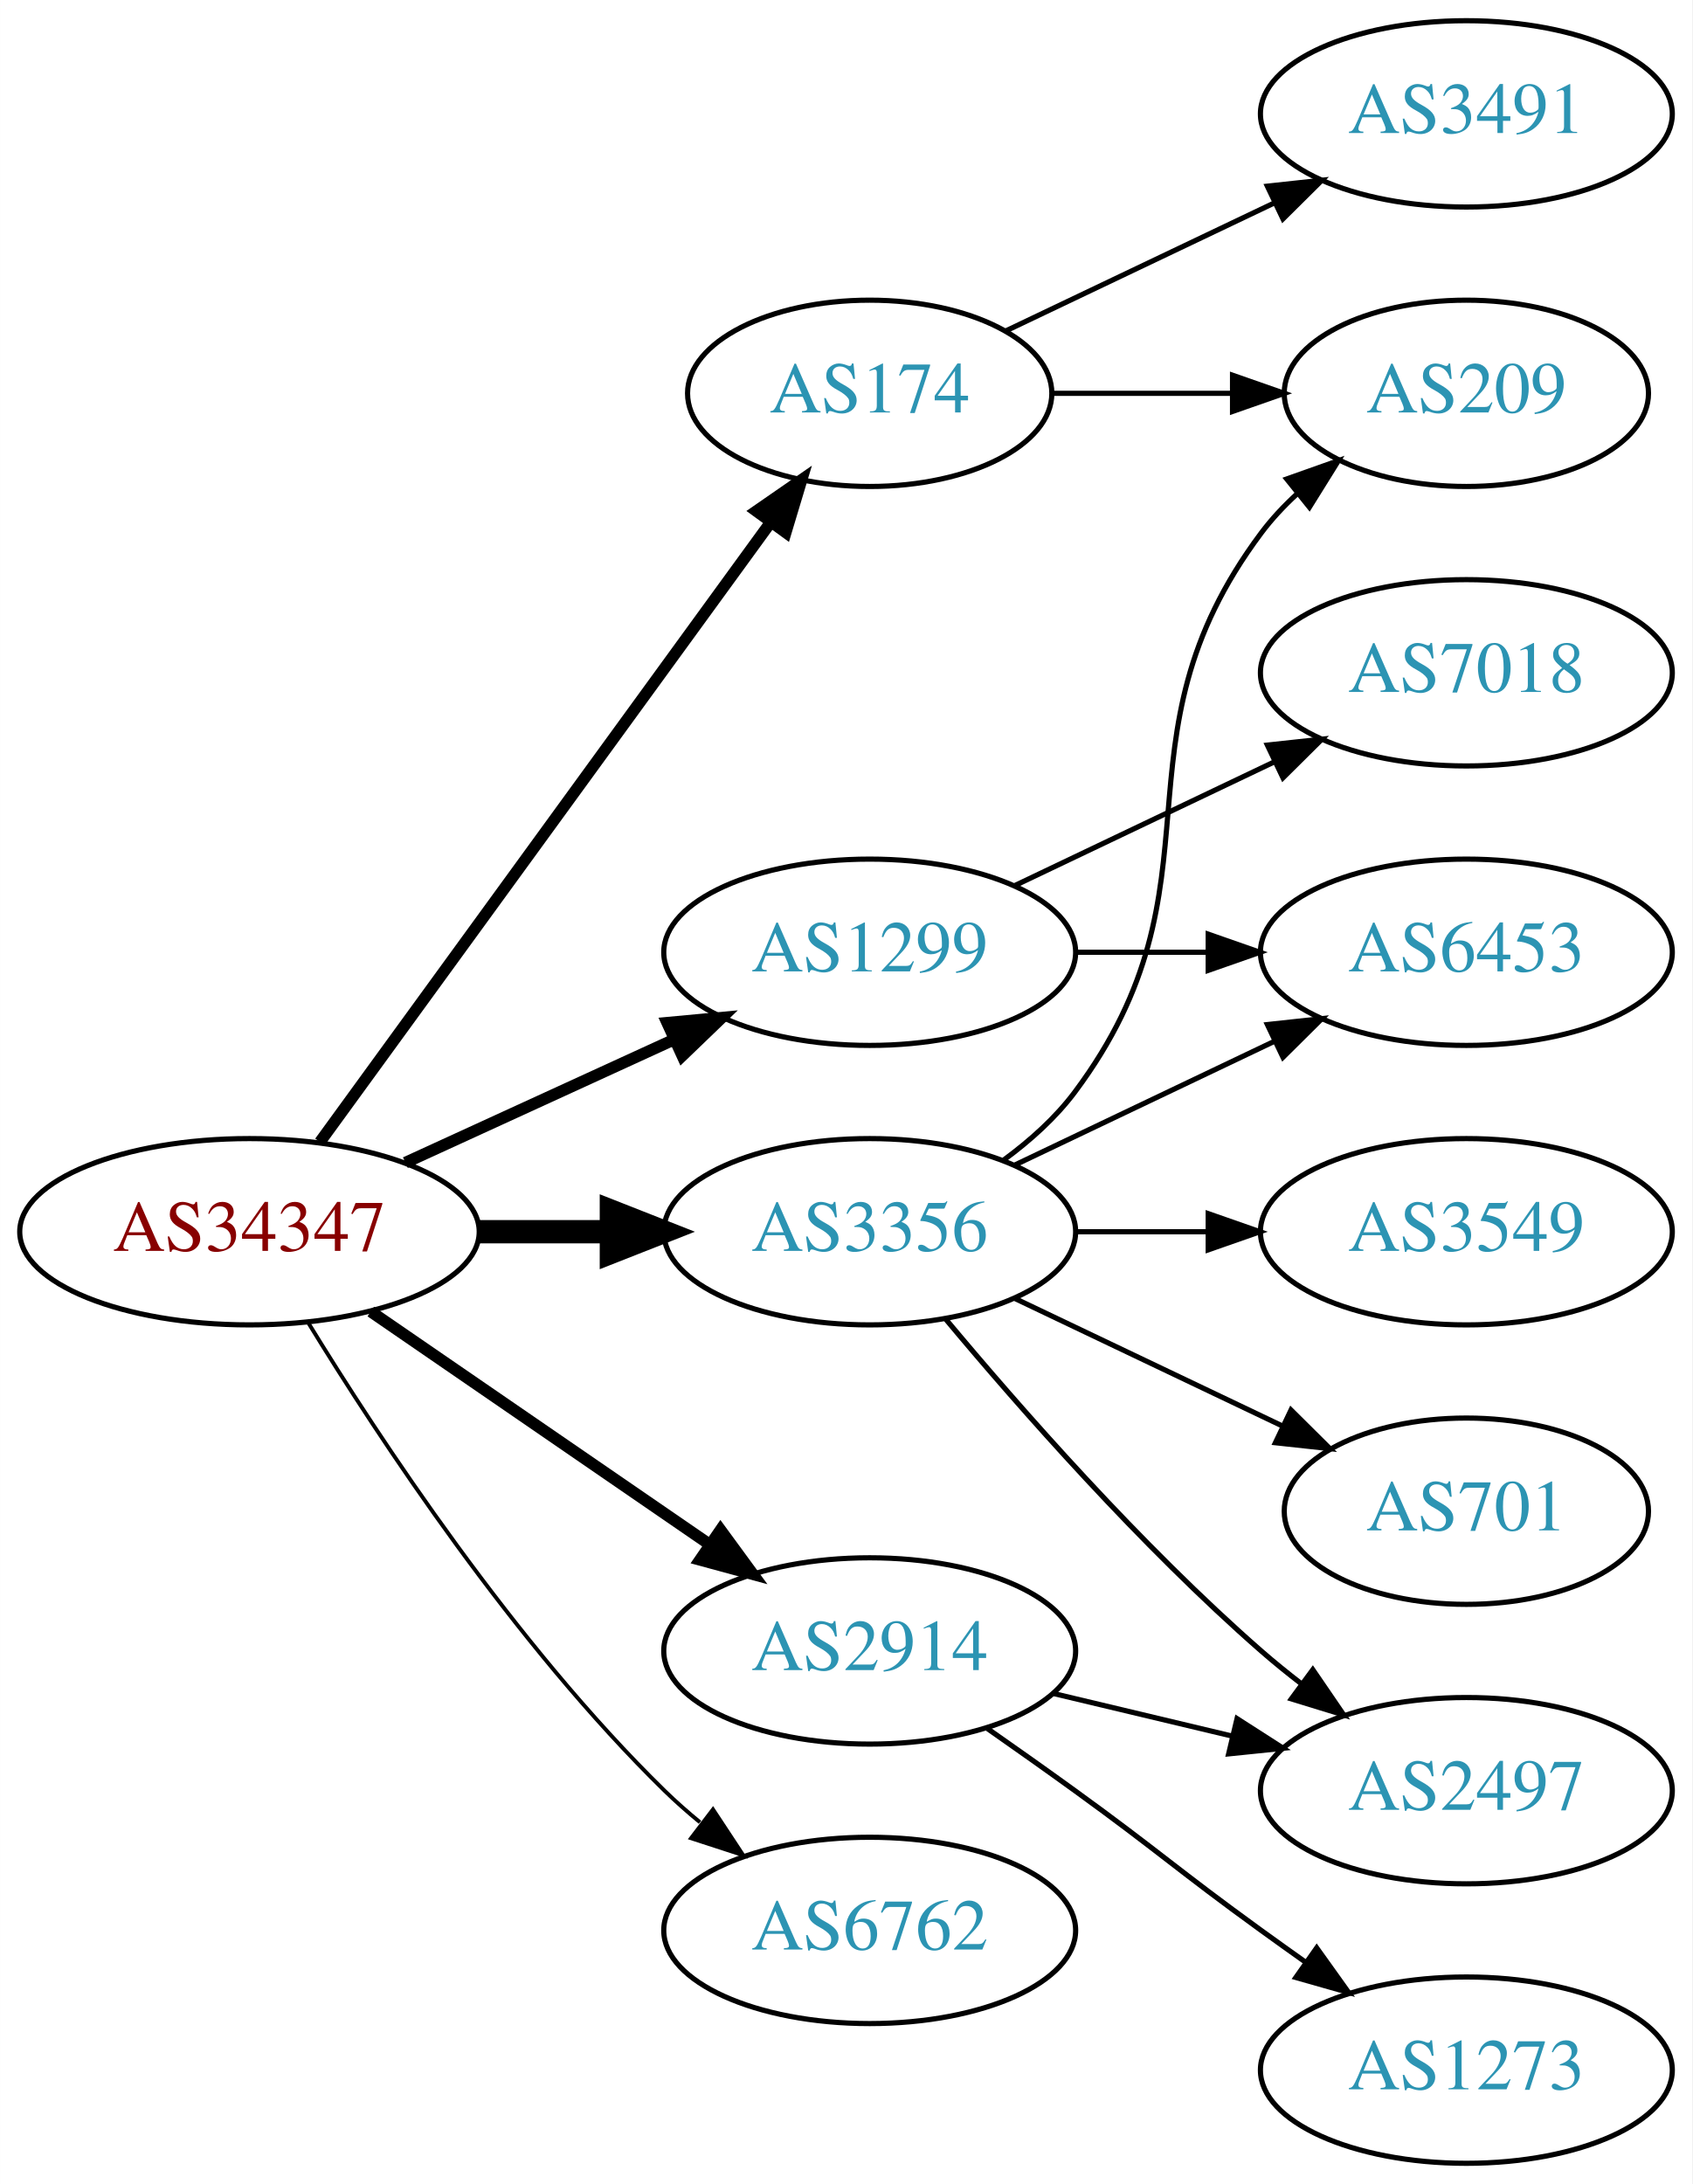
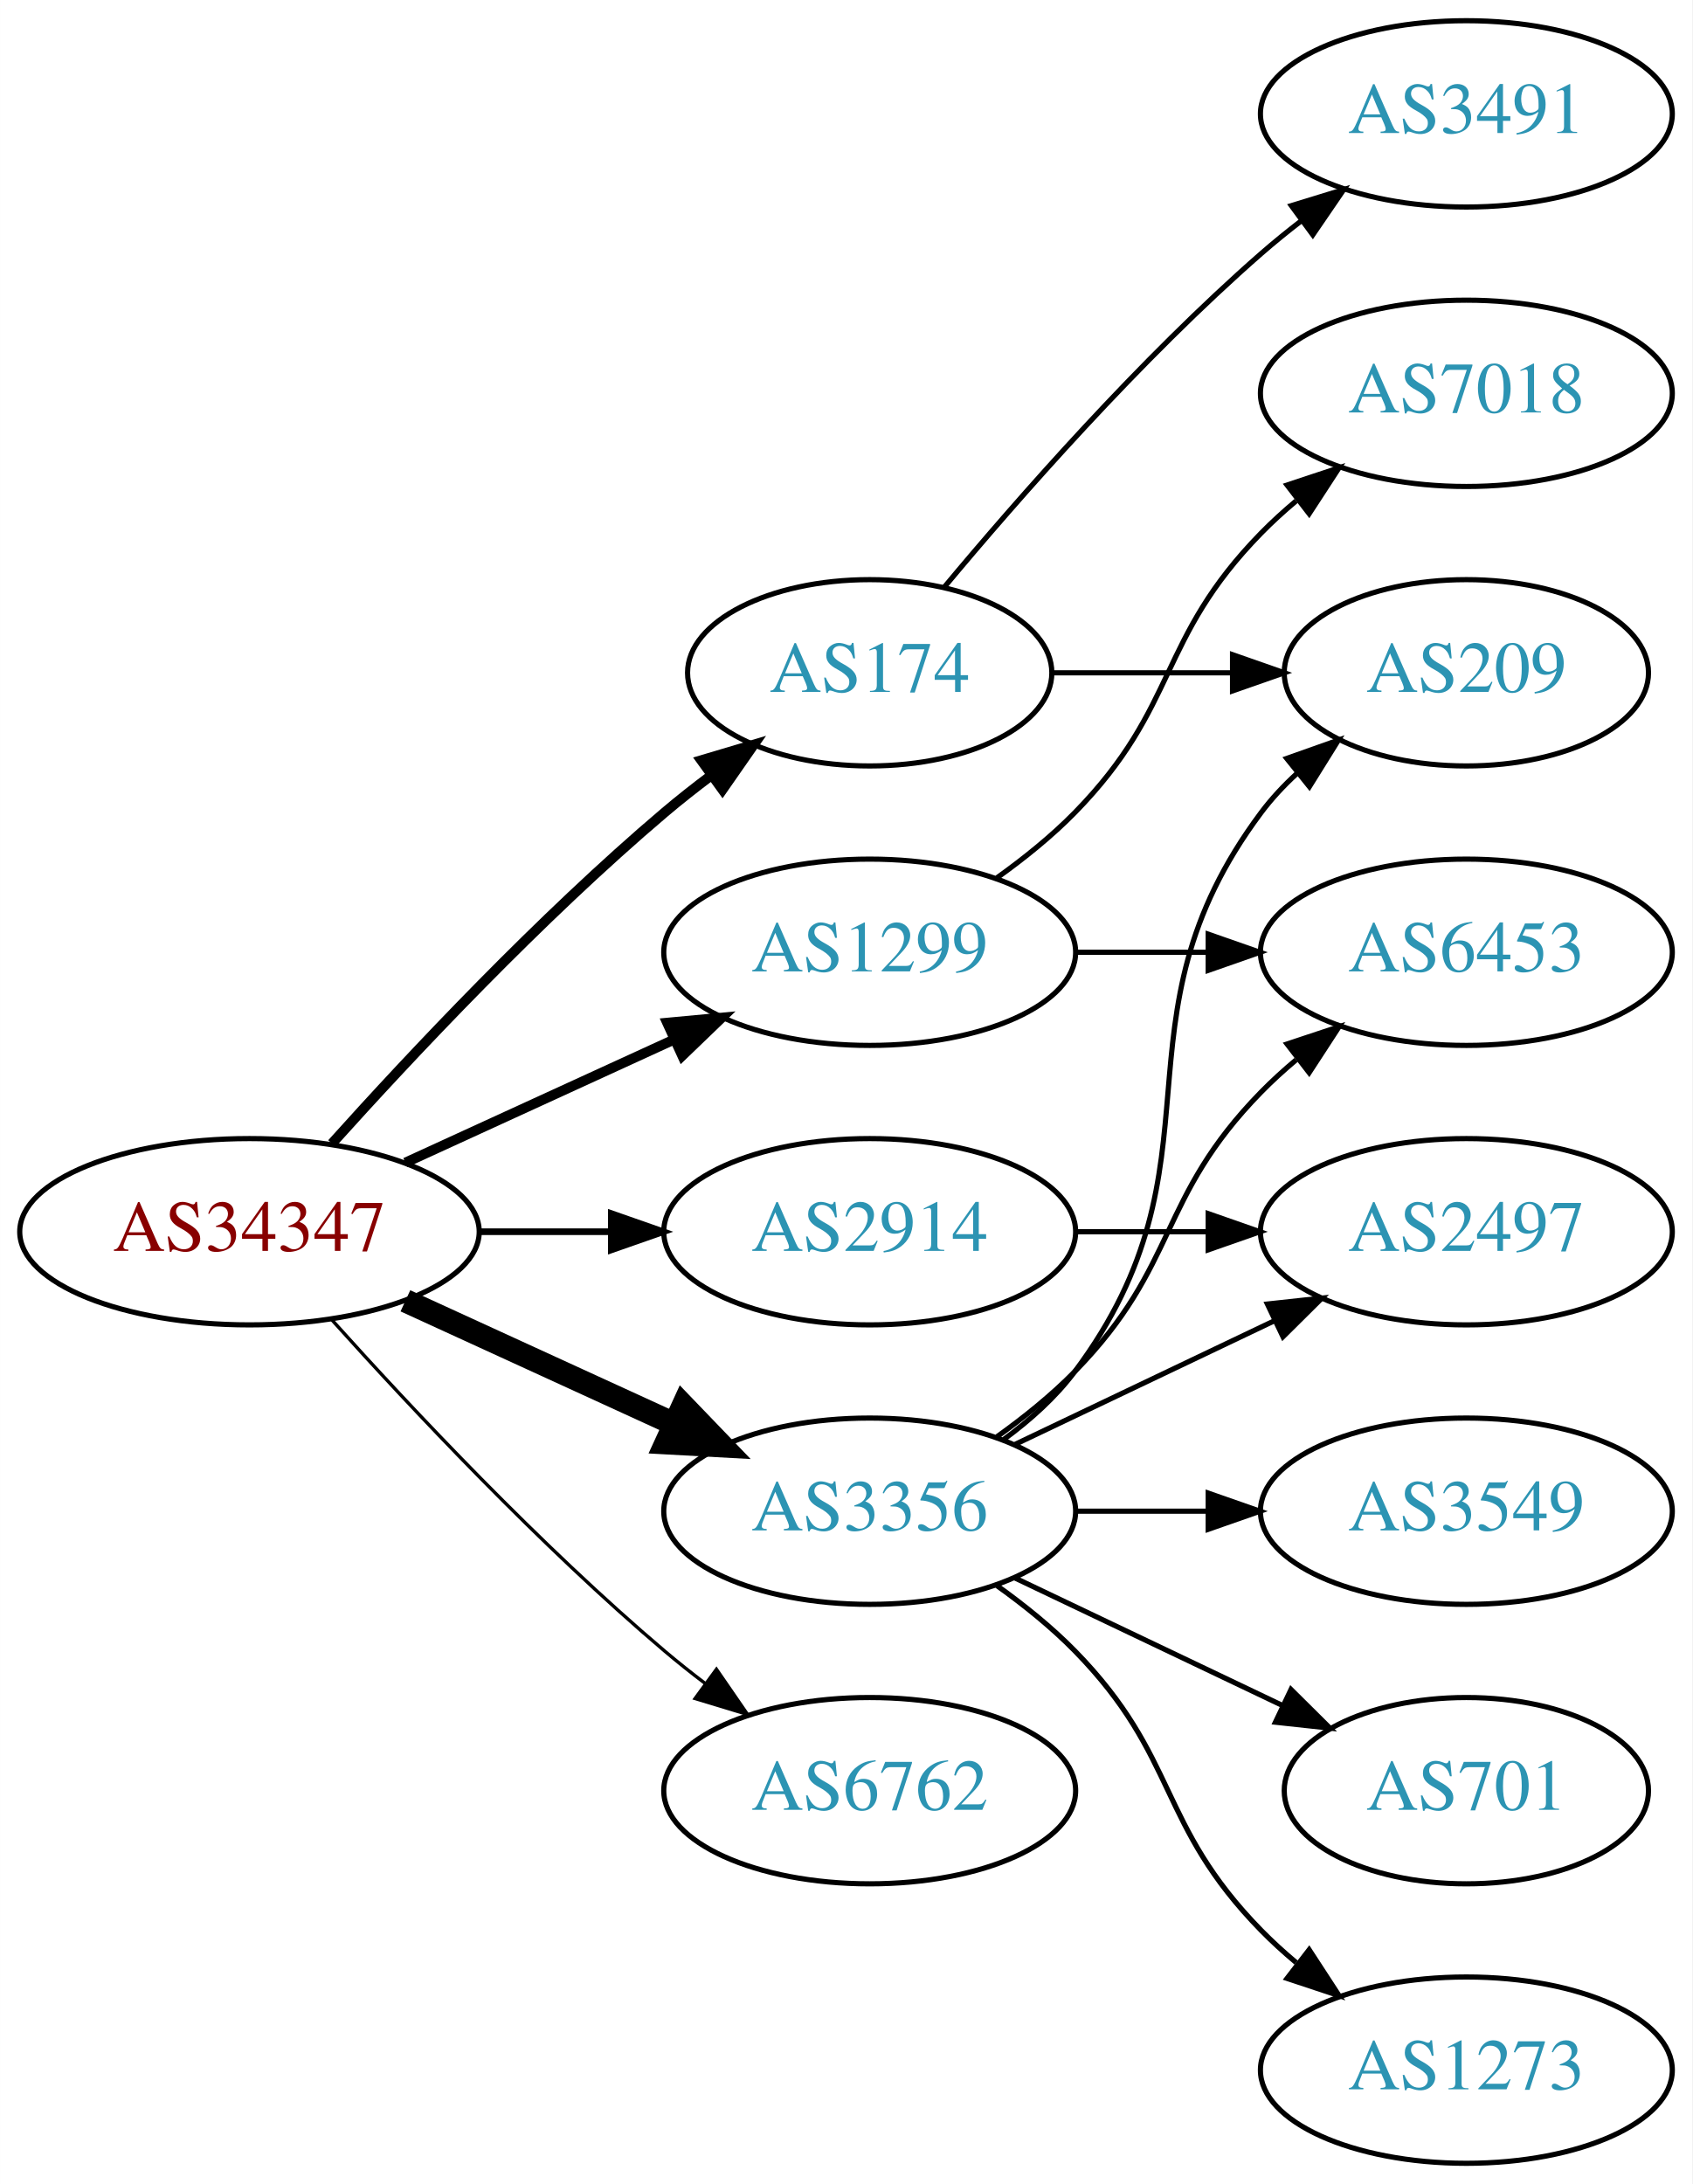
<svg xmlns="http://www.w3.org/2000/svg" xmlns:xlink="http://www.w3.org/1999/xlink" width="327pt" height="422pt" viewBox="0.00 0.00 326.98 422.00">
  <g id="graph0" class="graph" transform="scale(1 1) rotate(0) translate(4 418)">
    <polygon fill="white" stroke="none" points="-4,4 -4,-418 322.978,-418 322.978,4 -4,4" />
    <g id="node1" class="node">
      <g id="a_node1">
        <a xlink:href="/asn/34347" xlink:title="AS34347 ~ HALLAG Kommunal GmbH [AT]">
          <ellipse fill="#ffffff" stroke="black" cx="44.196" cy="-180" rx="44.393" ry="18" />
          <text text-anchor="middle" x="44.196" y="-176.3" font-family="Times,serif" font-size="14.00" fill="#880000">AS34347</text>
        </a>
      </g>
    </g>
    <g id="node2" class="node">
      <g id="a_node2">
        <a xlink:href="/asn/174" xlink:title="AS174 ~ Cogent Communications [US]">
-           <ellipse fill="#ffffff" stroke="black" cx="164.039" cy="-342" rx="35.194" ry="18" />
-           <text text-anchor="middle" x="164.039" y="-338.3" font-family="Times,serif" font-size="14.00" fill="#2c94b3">AS174</text>
+           <ellipse fill="#ffffff" stroke="black" cx="164.039" cy="-288" rx="35.194" ry="18" />
+           <text text-anchor="middle" x="164.039" y="-284.3" font-family="Times,serif" font-size="14.00" fill="#2c94b3">AS174</text>
        </a>
      </g>
    </g>
    <g id="edge1" class="edge">
-       <path fill="none" stroke="black" stroke-width="2.25" d="M57.807,-197.337C78.737,-226.109 120.727,-283.834 144.858,-317.007" />
-       <polygon fill="black" stroke="black" stroke-width="2.25" points="142.158,-319.245 150.871,-325.273 147.819,-315.128 142.158,-319.245" />
+       <path fill="none" stroke="black" stroke-width="1.929" d="M60.128,-197.044C75.455,-214.097 100.39,-240.65 124.392,-261 127.244,-263.418 130.309,-265.833 133.421,-268.169" />
+       <polygon fill="black" stroke="black" stroke-width="1.929" points="131.494,-271.095 141.649,-274.116 135.594,-265.422 131.494,-271.095" />
    </g>
    <g id="node3" class="node">
      <g id="a_node3">
        <a xlink:href="/asn/1299" xlink:title="AS1299 ~ Telia Carrier [EU]">
          <ellipse fill="#ffffff" stroke="black" cx="164.039" cy="-234" rx="39.794" ry="18" />
          <text text-anchor="middle" x="164.039" y="-230.3" font-family="Times,serif" font-size="14.00" fill="#2c94b3">AS1299</text>
        </a>
      </g>
    </g>
    <g id="edge2" class="edge">
-       <path fill="none" stroke="black" stroke-width="2.25" d="M74.326,-193.348C89.937,-200.502 109.335,-209.391 126.007,-217.03" />
-       <polygon fill="black" stroke="black" stroke-width="2.25" points="124.91,-220.378 135.459,-221.362 127.826,-214.014 124.91,-220.378" />
+       <path fill="none" stroke="black" stroke-width="1.929" d="M74.326,-193.348C89.937,-200.502 109.335,-209.391 126.007,-217.03" />
+       <polygon fill="black" stroke="black" stroke-width="1.929" points="124.91,-220.378 135.459,-221.362 127.826,-214.014 124.91,-220.378" />
    </g>
    <g id="node4" class="node">
      <g id="a_node4">
        <a xlink:href="/asn/2914" xlink:title="AS2914 ~ NTT America, Inc. [US]">
-           <ellipse fill="#ffffff" stroke="black" cx="164.039" cy="-99" rx="39.794" ry="18" />
-           <text text-anchor="middle" x="164.039" y="-95.3" font-family="Times,serif" font-size="14.00" fill="#2c94b3">AS2914</text>
+           <ellipse fill="#ffffff" stroke="black" cx="164.039" cy="-180" rx="39.794" ry="18" />
+           <text text-anchor="middle" x="164.039" y="-176.3" font-family="Times,serif" font-size="14.00" fill="#2c94b3">AS2914</text>
        </a>
      </g>
    </g>
    <g id="edge3" class="edge">
-       <path fill="none" stroke="black" stroke-width="2.25" d="M67.639,-164.574C86.22,-151.802 112.781,-133.545 133.161,-119.537" />
-       <polygon fill="black" stroke="black" stroke-width="2.25" points="135.216,-122.371 141.475,-113.822 131.251,-116.602 135.216,-122.371" />
+       <path fill="none" stroke="black" stroke-width="1.286" d="M88.407,-180C96.72,-180 105.482,-180 113.965,-180" />
+       <polygon fill="black" stroke="black" stroke-width="1.286" points="114.123,-183.5 124.123,-180 114.123,-176.5 114.123,-183.5" />
    </g>
    <g id="node5" class="node">
      <g id="a_node5">
        <a xlink:href="/asn/3356" xlink:title="AS3356 ~ Level 3 Parent, LLC [US]">
-           <ellipse fill="#ffffff" stroke="black" cx="164.039" cy="-180" rx="39.794" ry="18" />
-           <text text-anchor="middle" x="164.039" y="-176.3" font-family="Times,serif" font-size="14.00" fill="#2c94b3">AS3356</text>
+           <ellipse fill="#ffffff" stroke="black" cx="164.039" cy="-126" rx="39.794" ry="18" />
+           <text text-anchor="middle" x="164.039" y="-122.3" font-family="Times,serif" font-size="14.00" fill="#2c94b3">AS3356</text>
        </a>
      </g>
    </g>
    <g id="edge4" class="edge">
-       <path fill="none" stroke="black" stroke-width="4.5" d="M88.407,-180C96.72,-180 105.482,-180 113.965,-180" />
-       <polygon fill="black" stroke="black" stroke-width="4.5" points="114.123,-183.938 124.123,-180 114.123,-176.063 114.123,-183.938" />
+       <path fill="none" stroke="black" stroke-width="4.5" d="M74.326,-166.652C89.937,-159.498 109.335,-150.609 126.007,-142.97" />
+       <polygon fill="black" stroke="black" stroke-width="4.5" points="128.008,-146.384 135.459,-138.638 124.727,-139.225 128.008,-146.384" />
    </g>
    <g id="node6" class="node">
      <g id="a_node6">
        <a xlink:href="/asn/6762" xlink:title="AS6762 ~ TELECOM ITALIA SPARKLE S.p.A. [IT]">
-           <ellipse fill="#ffffff" stroke="black" cx="164.039" cy="-45" rx="39.794" ry="18" />
-           <text text-anchor="middle" x="164.039" y="-41.3" font-family="Times,serif" font-size="14.00" fill="#2c94b3">AS6762</text>
+           <ellipse fill="#ffffff" stroke="black" cx="164.039" cy="-72" rx="39.794" ry="18" />
+           <text text-anchor="middle" x="164.039" y="-68.3" font-family="Times,serif" font-size="14.00" fill="#2c94b3">AS6762</text>
        </a>
      </g>
    </g>
    <g id="edge5" class="edge">
-       <path fill="none" stroke="black" stroke-width="0.75" d="M55.462,-162.56C69.27,-140.009 95.459,-100.278 124.392,-72 126.532,-69.908 128.849,-67.863 131.249,-65.894" />
-       <polygon fill="black" stroke="black" stroke-width="0.75" points="133.76,-68.382 139.591,-59.536 129.516,-62.815 133.76,-68.382" />
+       <path fill="none" stroke="black" stroke-width="0.643" d="M60.128,-162.956C75.455,-145.903 100.39,-119.35 124.392,-99 126.889,-96.883 129.55,-94.768 132.261,-92.707" />
+       <polygon fill="black" stroke="black" stroke-width="0.643" points="134.427,-95.459 140.437,-86.734 130.298,-89.806 134.427,-95.459" />
    </g>
    <g id="node7" class="node">
      <g id="a_node7">
        <a xlink:href="/asn/209" xlink:title="AS209 ~ CenturyLink Communications, LLC [US]">
-           <ellipse fill="#ffffff" stroke="black" cx="279.332" cy="-342" rx="35.194" ry="18" />
-           <text text-anchor="middle" x="279.332" y="-338.3" font-family="Times,serif" font-size="14.00" fill="#2c94b3">AS209</text>
+           <ellipse fill="#ffffff" stroke="black" cx="279.332" cy="-288" rx="35.194" ry="18" />
+           <text text-anchor="middle" x="279.332" y="-284.3" font-family="Times,serif" font-size="14.00" fill="#2c94b3">AS209</text>
        </a>
      </g>
    </g>
    <g id="edge6" class="edge">
-       <path fill="none" stroke="black" d="M199.338,-342C210.208,-342 222.385,-342 233.863,-342" />
-       <polygon fill="black" stroke="black" points="234.149,-345.5 244.149,-342 234.149,-338.5 234.149,-345.5" />
+       <path fill="none" stroke="black" d="M199.338,-288C210.208,-288 222.385,-288 233.863,-288" />
+       <polygon fill="black" stroke="black" points="234.149,-291.5 244.149,-288 234.149,-284.5 234.149,-291.5" />
    </g>
    <g id="node8" class="node">
      <g id="a_node8">
        <a xlink:href="/asn/3491" xlink:title="AS3491 ~ PCCW Global, Inc. [US]">
          <ellipse fill="#ffffff" stroke="black" cx="279.332" cy="-396" rx="39.794" ry="18" />
          <text text-anchor="middle" x="279.332" y="-392.3" font-family="Times,serif" font-size="14.00" fill="#2c94b3">AS3491</text>
        </a>
      </g>
    </g>
    <g id="edge7" class="edge">
-       <path fill="none" stroke="black" d="M190.464,-354.119C205.766,-361.413 225.49,-370.814 242.372,-378.86" />
-       <polygon fill="black" stroke="black" points="240.879,-382.026 251.412,-383.169 243.891,-375.707 240.879,-382.026" />
+       <path fill="none" stroke="black" d="M178.404,-304.499C192.659,-321.596 216.354,-348.619 239.685,-369 242.151,-371.154 244.789,-373.294 247.487,-375.372" />
+       <polygon fill="black" stroke="black" points="245.512,-378.264 255.641,-381.37 249.66,-372.625 245.512,-378.264" />
    </g>
    <g id="node9" class="node">
      <g id="a_node9">
        <a xlink:href="/asn/6453" xlink:title="AS6453 ~ TATA COMMUNICATIONS (AMERICA) INC [US]">
          <ellipse fill="#ffffff" stroke="black" cx="279.332" cy="-234" rx="39.794" ry="18" />
          <text text-anchor="middle" x="279.332" y="-230.3" font-family="Times,serif" font-size="14.00" fill="#2c94b3">AS6453</text>
        </a>
      </g>
    </g>
    <g id="edge8" class="edge">
      <path fill="none" stroke="black" d="M203.711,-234C211.914,-234 220.678,-234 229.21,-234" />
      <polygon fill="black" stroke="black" points="229.449,-237.5 239.449,-234 229.449,-230.5 229.449,-237.5" />
    </g>
    <g id="node10" class="node">
      <g id="a_node10">
        <a xlink:href="/asn/7018" xlink:title="AS7018 ~ AT&amp;T Services, Inc. [US]">
-           <ellipse fill="#ffffff" stroke="black" cx="279.332" cy="-288" rx="39.794" ry="18" />
-           <text text-anchor="middle" x="279.332" y="-284.3" font-family="Times,serif" font-size="14.00" fill="#2c94b3">AS7018</text>
+           <ellipse fill="#ffffff" stroke="black" cx="279.332" cy="-342" rx="39.794" ry="18" />
+           <text text-anchor="middle" x="279.332" y="-338.3" font-family="Times,serif" font-size="14.00" fill="#2c94b3">AS7018</text>
        </a>
      </g>
    </g>
    <g id="edge9" class="edge">
-       <path fill="none" stroke="black" d="M192.175,-246.934C207.169,-254.081 225.99,-263.052 242.213,-270.785" />
-       <polygon fill="black" stroke="black" points="240.884,-274.028 251.417,-275.171 243.895,-267.709 240.884,-274.028" />
+       <path fill="none" stroke="black" d="M188.633,-248.389C193.889,-252.148 199.22,-256.437 203.685,-261 223.858,-281.617 219.513,-294.383 239.685,-315 241.778,-317.139 244.061,-319.218 246.438,-321.21" />
+       <polygon fill="black" stroke="black" points="244.681,-324.275 254.738,-327.611 248.956,-318.732 244.681,-324.275" />
    </g>
    <g id="node11" class="node">
      <g id="a_node11">
+         <a xlink:href="/asn/2497" xlink:title="AS2497 ~ Internet Initiative Japan Inc. [JP]">
+           <ellipse fill="#ffffff" stroke="black" cx="279.332" cy="-180" rx="39.794" ry="18" />
+           <text text-anchor="middle" x="279.332" y="-176.3" font-family="Times,serif" font-size="14.00" fill="#2c94b3">AS2497</text>
+         </a>
+       </g>
+     </g>
+     <g id="edge10" class="edge">
+       <path fill="none" stroke="black" d="M203.711,-180C211.914,-180 220.678,-180 229.21,-180" />
+       <polygon fill="black" stroke="black" points="229.449,-183.5 239.449,-180 229.449,-176.5 229.449,-183.5" />
+     </g>
+     <g id="edge13" class="edge">
+       <path fill="none" stroke="black" d="M189.969,-139.882C195.046,-143.611 199.964,-148.016 203.685,-153 233.957,-193.542 209.414,-220.458 239.685,-261 241.693,-263.689 244.049,-266.209 246.59,-268.546" />
+       <polygon fill="black" stroke="black" points="244.619,-271.452 254.605,-274.989 249.004,-265.996 244.619,-271.452" />
+     </g>
+     <g id="edge14" class="edge">
+       <path fill="none" stroke="black" d="M188.633,-140.389C193.889,-144.148 199.22,-148.437 203.685,-153 223.858,-173.617 219.513,-186.383 239.685,-207 241.778,-209.139 244.061,-211.218 246.438,-213.21" />
+       <polygon fill="black" stroke="black" points="244.681,-216.275 254.738,-219.611 248.956,-210.732 244.681,-216.275" />
+     </g>
+     <g id="edge16" class="edge">
+       <path fill="none" stroke="black" d="M192.175,-138.934C207.169,-146.081 225.99,-155.052 242.213,-162.785" />
+       <polygon fill="black" stroke="black" points="240.884,-166.028 251.417,-167.171 243.895,-159.709 240.884,-166.028" />
+     </g>
+     <g id="node12" class="node">
+       <g id="a_node12">
+         <a xlink:href="/asn/3549" xlink:title="AS3549 ~ Level 3 Parent, LLC [US]">
+           <ellipse fill="#ffffff" stroke="black" cx="279.332" cy="-126" rx="39.794" ry="18" />
+           <text text-anchor="middle" x="279.332" y="-122.3" font-family="Times,serif" font-size="14.00" fill="#2c94b3">AS3549</text>
+         </a>
+       </g>
+     </g>
+     <g id="edge11" class="edge">
+       <path fill="none" stroke="black" d="M203.711,-126C211.914,-126 220.678,-126 229.21,-126" />
+       <polygon fill="black" stroke="black" points="229.449,-129.5 239.449,-126 229.449,-122.5 229.449,-129.5" />
+     </g>
+     <g id="node13" class="node">
+       <g id="a_node13">
+         <a xlink:href="/asn/701" xlink:title="AS701 ~ UUNET [US]">
+           <ellipse fill="#ffffff" stroke="black" cx="279.332" cy="-72" rx="35.194" ry="18" />
+           <text text-anchor="middle" x="279.332" y="-68.3" font-family="Times,serif" font-size="14.00" fill="#2c94b3">AS701</text>
+         </a>
+       </g>
+     </g>
+     <g id="edge12" class="edge">
+       <path fill="none" stroke="black" d="M192.175,-113.066C207.607,-105.71 227.092,-96.423 243.628,-88.541" />
+       <polygon fill="black" stroke="black" points="245.448,-91.551 252.969,-84.089 242.436,-85.232 245.448,-91.551" />
+     </g>
+     <g id="node14" class="node">
+       <g id="a_node14">
        <a xlink:href="/asn/1273" xlink:title="AS1273 ~ Vodafone Group PLC [EU]">
          <ellipse fill="#ffffff" stroke="black" cx="279.332" cy="-18" rx="39.794" ry="18" />
          <text text-anchor="middle" x="279.332" y="-14.3" font-family="Times,serif" font-size="14.00" fill="#2c94b3">AS1273</text>
        </a>
      </g>
    </g>
-     <g id="edge10" class="edge">
-       <path fill="none" stroke="black" d="M186.796,-83.991C192.33,-80.121 198.249,-75.936 203.685,-72 219.885,-60.271 223.485,-56.729 239.685,-45 242.488,-42.971 245.42,-40.875 248.36,-38.791" />
-       <polygon fill="black" stroke="black" points="250.411,-41.627 256.575,-33.009 246.382,-35.903 250.411,-41.627" />
-     </g>
-     <g id="node12" class="node">
-       <g id="a_node12">
-         <a xlink:href="/asn/2497" xlink:title="AS2497 ~ Internet Initiative Japan Inc. [JP]">
-           <ellipse fill="#ffffff" stroke="black" cx="279.332" cy="-72" rx="39.794" ry="18" />
-           <text text-anchor="middle" x="279.332" y="-68.3" font-family="Times,serif" font-size="14.00" fill="#2c94b3">AS2497</text>
-         </a>
-       </g>
-     </g>
-     <g id="edge11" class="edge">
-       <path fill="none" stroke="black" d="M199.646,-90.752C210.517,-88.162 222.671,-85.265 234.114,-82.538" />
-       <polygon fill="black" stroke="black" points="235.02,-85.92 243.936,-80.197 233.397,-79.111 235.02,-85.92" />
-     </g>
-     <g id="edge14" class="edge">
-       <path fill="none" stroke="black" d="M189.969,-193.882C195.046,-197.611 199.964,-202.016 203.685,-207 233.957,-247.542 209.414,-274.458 239.685,-315 241.693,-317.689 244.049,-320.209 246.59,-322.546" />
-       <polygon fill="black" stroke="black" points="244.619,-325.452 254.605,-328.989 249.004,-319.996 244.619,-325.452" />
-     </g>
-     <g id="edge12" class="edge">
-       <path fill="none" stroke="black" d="M192.175,-192.934C207.169,-200.081 225.99,-209.052 242.213,-216.785" />
-       <polygon fill="black" stroke="black" points="240.884,-220.028 251.417,-221.171 243.895,-213.709 240.884,-220.028" />
-     </g>
-     <g id="edge16" class="edge">
-       <path fill="none" stroke="black" d="M178.669,-163.183C192.951,-146.071 216.498,-119.255 239.685,-99 242.151,-96.846 244.789,-94.706 247.487,-92.628" />
-       <polygon fill="black" stroke="black" points="249.66,-95.375 255.641,-86.63 245.512,-89.736 249.66,-95.375" />
-     </g>
-     <g id="node13" class="node">
-       <g id="a_node13">
-         <a xlink:href="/asn/3549" xlink:title="AS3549 ~ Level 3 Parent, LLC [US]">
-           <ellipse fill="#ffffff" stroke="black" cx="279.332" cy="-180" rx="39.794" ry="18" />
-           <text text-anchor="middle" x="279.332" y="-176.3" font-family="Times,serif" font-size="14.00" fill="#2c94b3">AS3549</text>
-         </a>
-       </g>
-     </g>
-     <g id="edge13" class="edge">
-       <path fill="none" stroke="black" d="M203.711,-180C211.914,-180 220.678,-180 229.21,-180" />
-       <polygon fill="black" stroke="black" points="229.449,-183.5 239.449,-180 229.449,-176.5 229.449,-183.5" />
-     </g>
-     <g id="node14" class="node">
-       <g id="a_node14">
-         <a xlink:href="/asn/701" xlink:title="AS701 ~ UUNET [US]">
-           <ellipse fill="#ffffff" stroke="black" cx="279.332" cy="-126" rx="35.194" ry="18" />
-           <text text-anchor="middle" x="279.332" y="-122.3" font-family="Times,serif" font-size="14.00" fill="#2c94b3">AS701</text>
-         </a>
-       </g>
-     </g>
    <g id="edge15" class="edge">
-       <path fill="none" stroke="black" d="M192.175,-167.066C207.607,-159.71 227.092,-150.423 243.628,-142.541" />
-       <polygon fill="black" stroke="black" points="245.448,-145.551 252.969,-138.089 242.436,-139.232 245.448,-145.551" />
+       <path fill="none" stroke="black" d="M188.633,-111.611C193.889,-107.852 199.22,-103.563 203.685,-99 223.858,-78.383 219.513,-65.617 239.685,-45 241.778,-42.861 244.061,-40.782 246.438,-38.79" />
+       <polygon fill="black" stroke="black" points="248.956,-41.268 254.738,-32.389 244.681,-35.725 248.956,-41.268" />
    </g>
  </g>
</svg>
